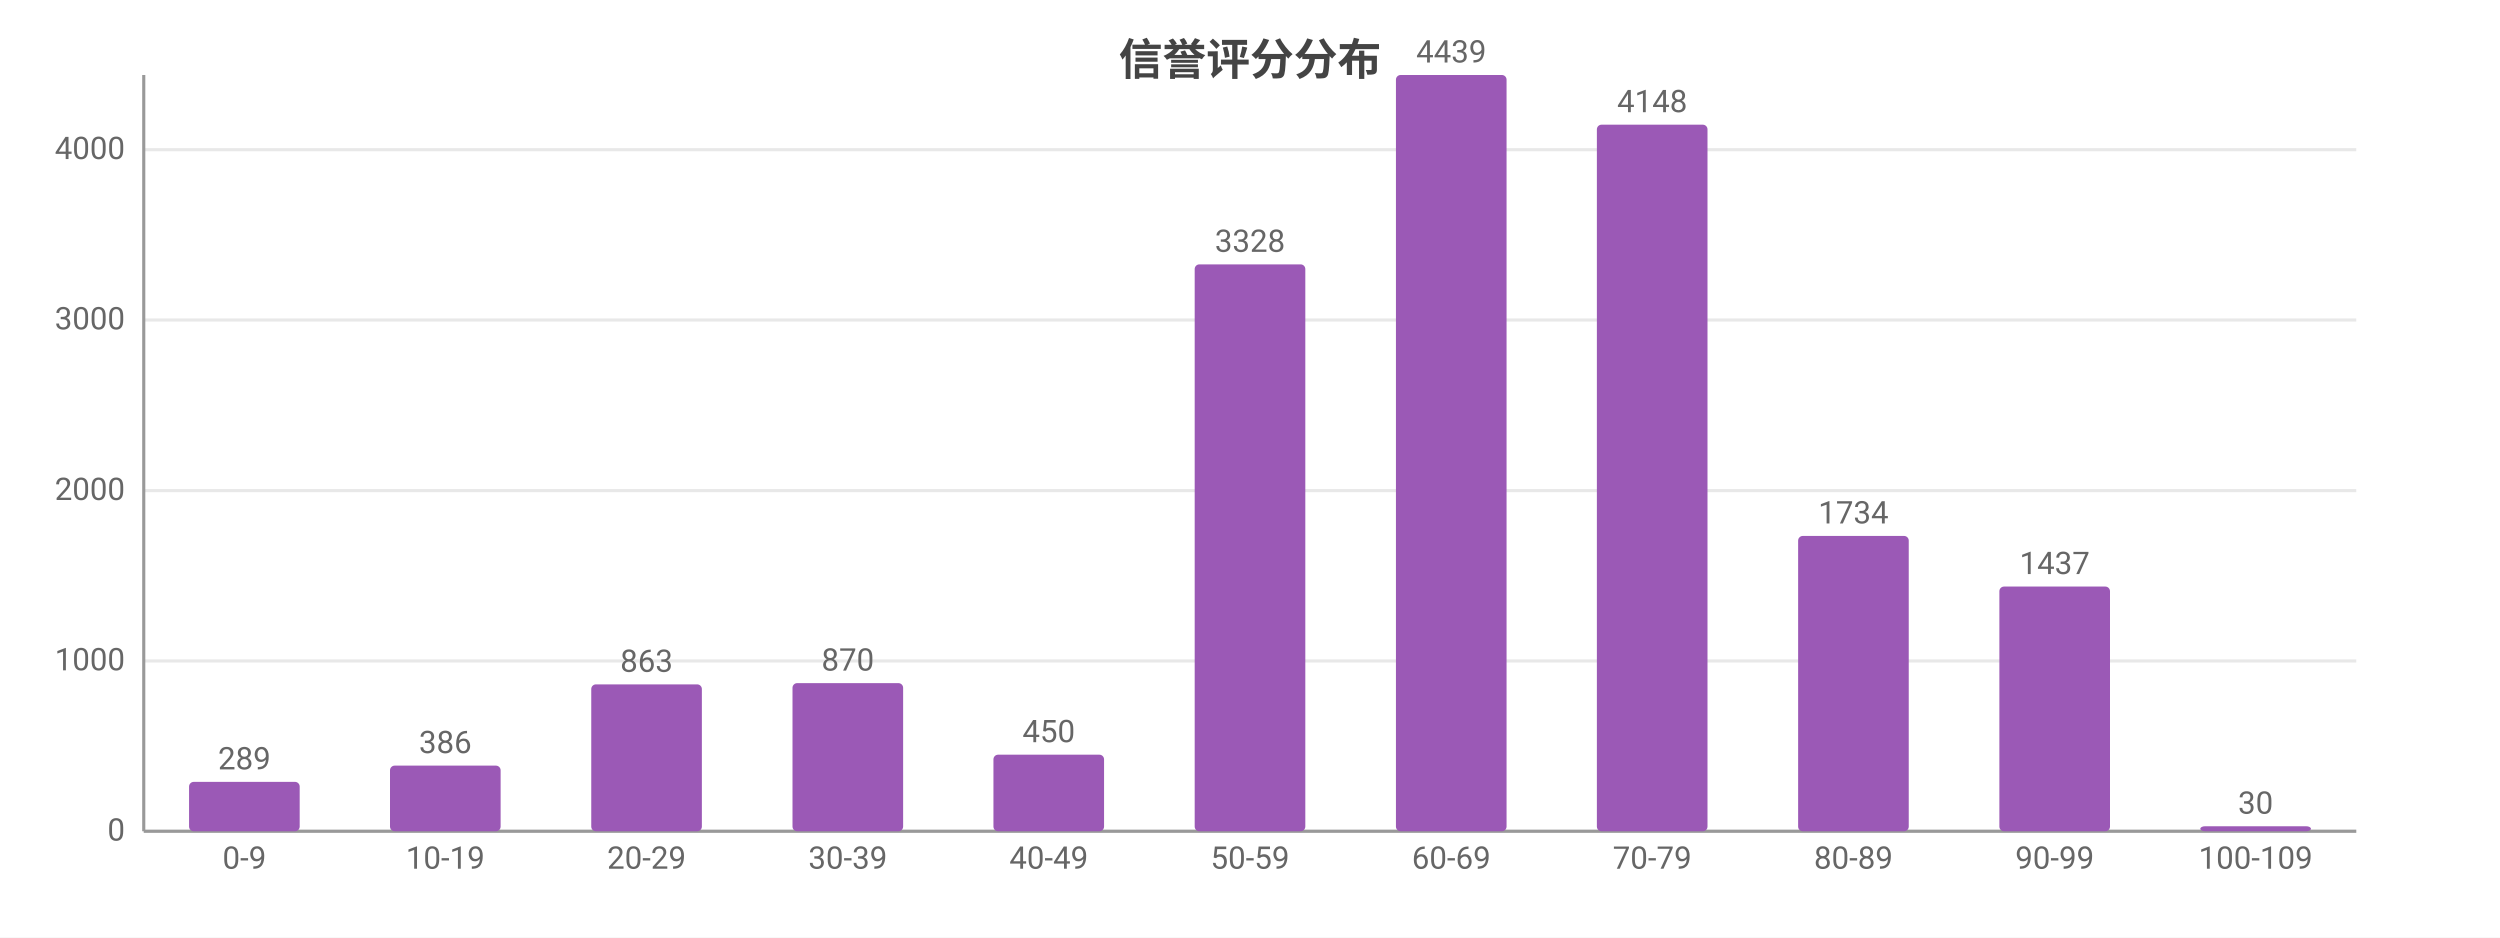
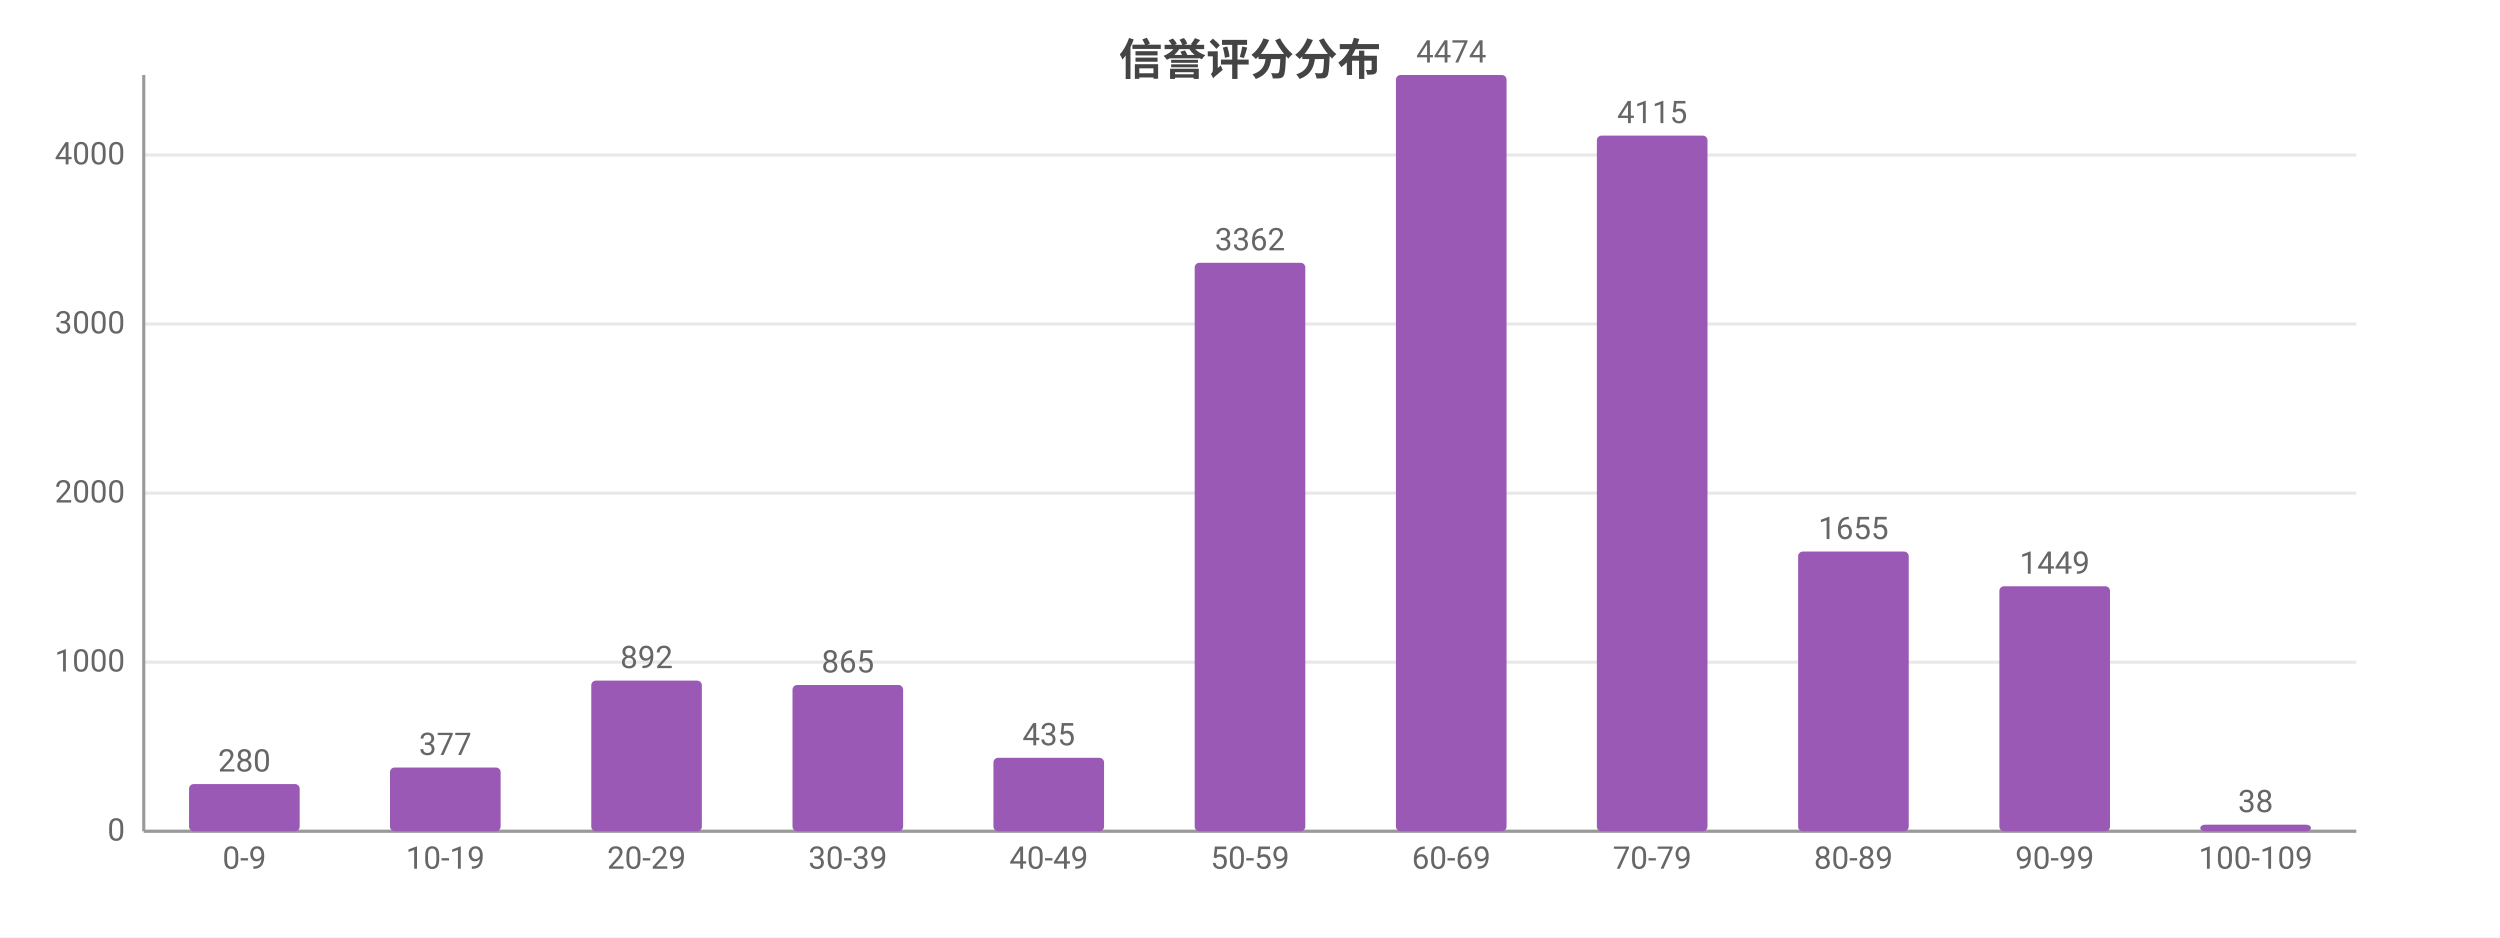
<svg xmlns="http://www.w3.org/2000/svg" width="800" height="300" viewBox="0 0 800 300">
  <rect width="800" height="300" fill="#ffffff" />
  <style>text{font-family:system-ui,-apple-system,'Segoe UI',Roboto,'PingFang SC','Microsoft YaHei','Noto Sans CJK SC',sans-serif}.g{stroke:#e8e8e8;stroke-width:1}.a{stroke:#999;stroke-width:1}.t{font-size:10px;fill:#666}.m{font-size:10px;text-anchor:middle;fill:#666}.e{font-size:10px;text-anchor:end;fill:#666}.l{font-size:11px;fill:#333}.tt{font-size:14px;font-weight:600;text-anchor:middle;fill:#444}.em{font-size:13px;text-anchor:middle;fill:#999}</style>
  <text class="tt" x="400.0" y="24">信誉评分分布</text>
  <line class="g" x1="46" y1="266" x2="754" y2="266" />
  <text class="e" x="40" y="269">0</text>
-   <line class="g" x1="46" y1="211.5" x2="754" y2="211.5" />
-   <text class="e" x="40" y="214.5">1000</text>
-   <line class="g" x1="46" y1="157.0" x2="754" y2="157.0" />
-   <text class="e" x="40" y="160.0">2000</text>
-   <line class="g" x1="46" y1="102.4" x2="754" y2="102.4" />
-   <text class="e" x="40" y="105.4">3000</text>
-   <line class="g" x1="46" y1="47.9" x2="754" y2="47.9" />
-   <text class="e" x="40" y="50.9">4000</text>
+   <line class="g" x1="46" y1="211.9" x2="754" y2="211.9" />
+   <text class="e" x="40" y="214.9">1000</text>
+   <line class="g" x1="46" y1="157.8" x2="754" y2="157.8" />
+   <text class="e" x="40" y="160.8">2000</text>
+   <line class="g" x1="46" y1="103.7" x2="754" y2="103.7" />
+   <text class="e" x="40" y="106.7">3000</text>
+   <line class="g" x1="46" y1="49.6" x2="754" y2="49.6" />
+   <text class="e" x="40" y="52.6">4000</text>
  <line class="a" x1="46" y1="24" x2="46" y2="266" />
  <line class="a" x1="46" y1="266" x2="754" y2="266" />
-   <rect x="60.5" y="250.2" width="35.4" height="15.8" fill="#9b59b6" rx="1.5" />
-   <text class="m" x="78.2" y="246.2">289</text>
+   <rect x="60.5" y="250.9" width="35.4" height="15.1" fill="#9b59b6" rx="1.5" />
+   <text class="m" x="78.2" y="246.9">280</text>
  <text class="m" x="78.2" y="278">0-9</text>
-   <rect x="124.8" y="245.0" width="35.4" height="21.0" fill="#9b59b6" rx="1.5" />
-   <text class="m" x="142.5" y="241.0">386</text>
+   <rect x="124.8" y="245.6" width="35.4" height="20.4" fill="#9b59b6" rx="1.5" />
+   <text class="m" x="142.5" y="241.6">377</text>
  <text class="m" x="142.5" y="278">10-19</text>
-   <rect x="189.2" y="219.0" width="35.4" height="47.0" fill="#9b59b6" rx="1.5" />
-   <text class="m" x="206.9" y="215.0">863</text>
+   <rect x="189.2" y="217.8" width="35.4" height="48.2" fill="#9b59b6" rx="1.5" />
+   <text class="m" x="206.9" y="213.8">892</text>
  <text class="m" x="206.9" y="278">20-29</text>
-   <rect x="253.6" y="218.6" width="35.4" height="47.4" fill="#9b59b6" rx="1.5" />
-   <text class="m" x="271.3" y="214.6">870</text>
+   <rect x="253.6" y="219.2" width="35.4" height="46.8" fill="#9b59b6" rx="1.5" />
+   <text class="m" x="271.3" y="215.2">865</text>
  <text class="m" x="271.3" y="278">30-39</text>
-   <rect x="317.9" y="241.5" width="35.4" height="24.5" fill="#9b59b6" rx="1.5" />
-   <text class="m" x="335.6" y="237.5">450</text>
+   <rect x="317.9" y="242.5" width="35.4" height="23.5" fill="#9b59b6" rx="1.5" />
+   <text class="m" x="335.6" y="238.5">435</text>
  <text class="m" x="335.6" y="278">40-49</text>
-   <rect x="382.3" y="84.6" width="35.4" height="181.4" fill="#9b59b6" rx="1.5" />
-   <text class="m" x="400" y="80.6">3328</text>
+   <rect x="382.3" y="84.1" width="35.4" height="181.9" fill="#9b59b6" rx="1.5" />
+   <text class="m" x="400" y="80.1">3362</text>
  <text class="m" x="400" y="278">50-59</text>
  <rect x="446.7" y="24" width="35.4" height="242" fill="#9b59b6" rx="1.5" />
-   <text class="m" x="464.4" y="20">4439</text>
+   <text class="m" x="464.4" y="20">4474</text>
  <text class="m" x="464.4" y="278">60-69</text>
-   <rect x="511.0" y="39.9" width="35.4" height="226.1" fill="#9b59b6" rx="1.5" />
-   <text class="m" x="528.7" y="35.9">4148</text>
+   <rect x="511.0" y="43.4" width="35.4" height="222.6" fill="#9b59b6" rx="1.5" />
+   <text class="m" x="528.7" y="39.4">4115</text>
  <text class="m" x="528.7" y="278">70-79</text>
-   <rect x="575.4" y="171.5" width="35.4" height="94.5" fill="#9b59b6" rx="1.5" />
-   <text class="m" x="593.1" y="167.5">1734</text>
+   <rect x="575.4" y="176.5" width="35.4" height="89.5" fill="#9b59b6" rx="1.5" />
+   <text class="m" x="593.1" y="172.5">1655</text>
  <text class="m" x="593.1" y="278">80-89</text>
-   <rect x="639.8" y="187.7" width="35.4" height="78.3" fill="#9b59b6" rx="1.5" />
-   <text class="m" x="657.5" y="183.7">1437</text>
+   <rect x="639.8" y="187.6" width="35.4" height="78.4" fill="#9b59b6" rx="1.5" />
+   <text class="m" x="657.5" y="183.6">1449</text>
  <text class="m" x="657.5" y="278">90-99</text>
-   <rect x="704.1" y="264.4" width="35.4" height="1.6" fill="#9b59b6" rx="1.5" />
-   <text class="m" x="721.8" y="260.4">30</text>
+   <rect x="704.1" y="263.9" width="35.4" height="2.1" fill="#9b59b6" rx="1.5" />
+   <text class="m" x="721.8" y="259.9">38</text>
  <text class="m" x="721.8" y="278">100-109</text>
</svg>
